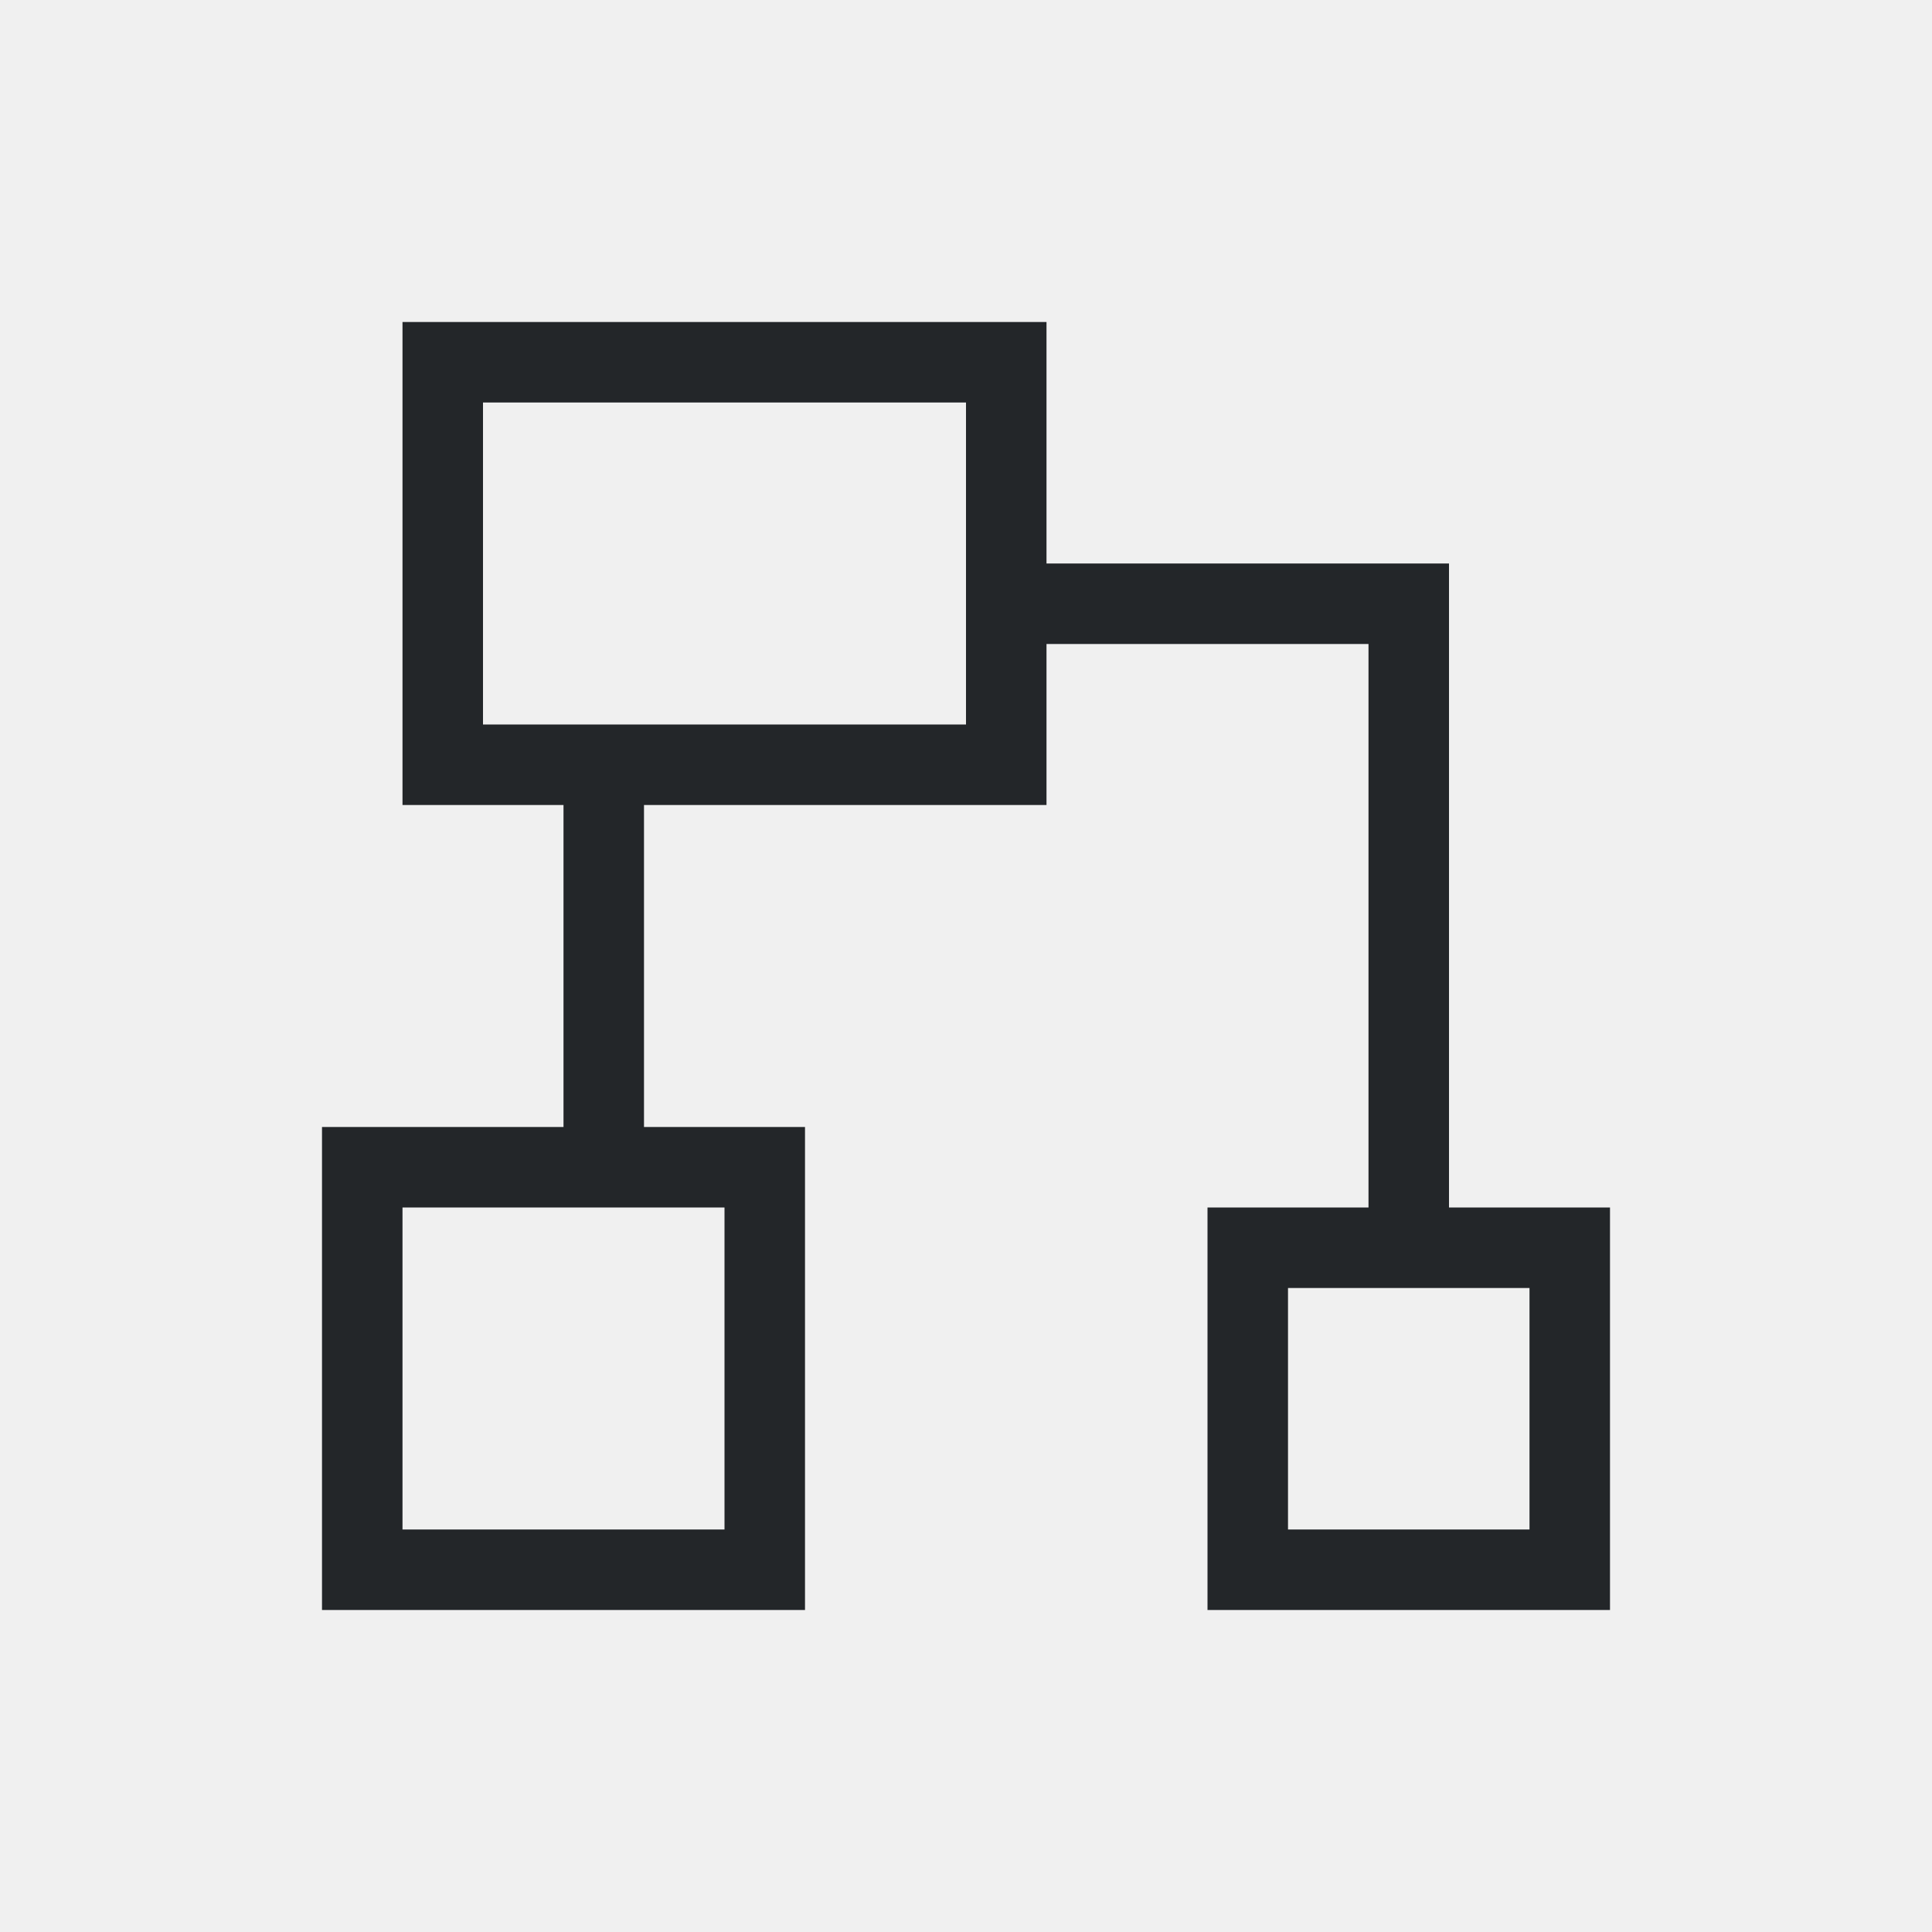
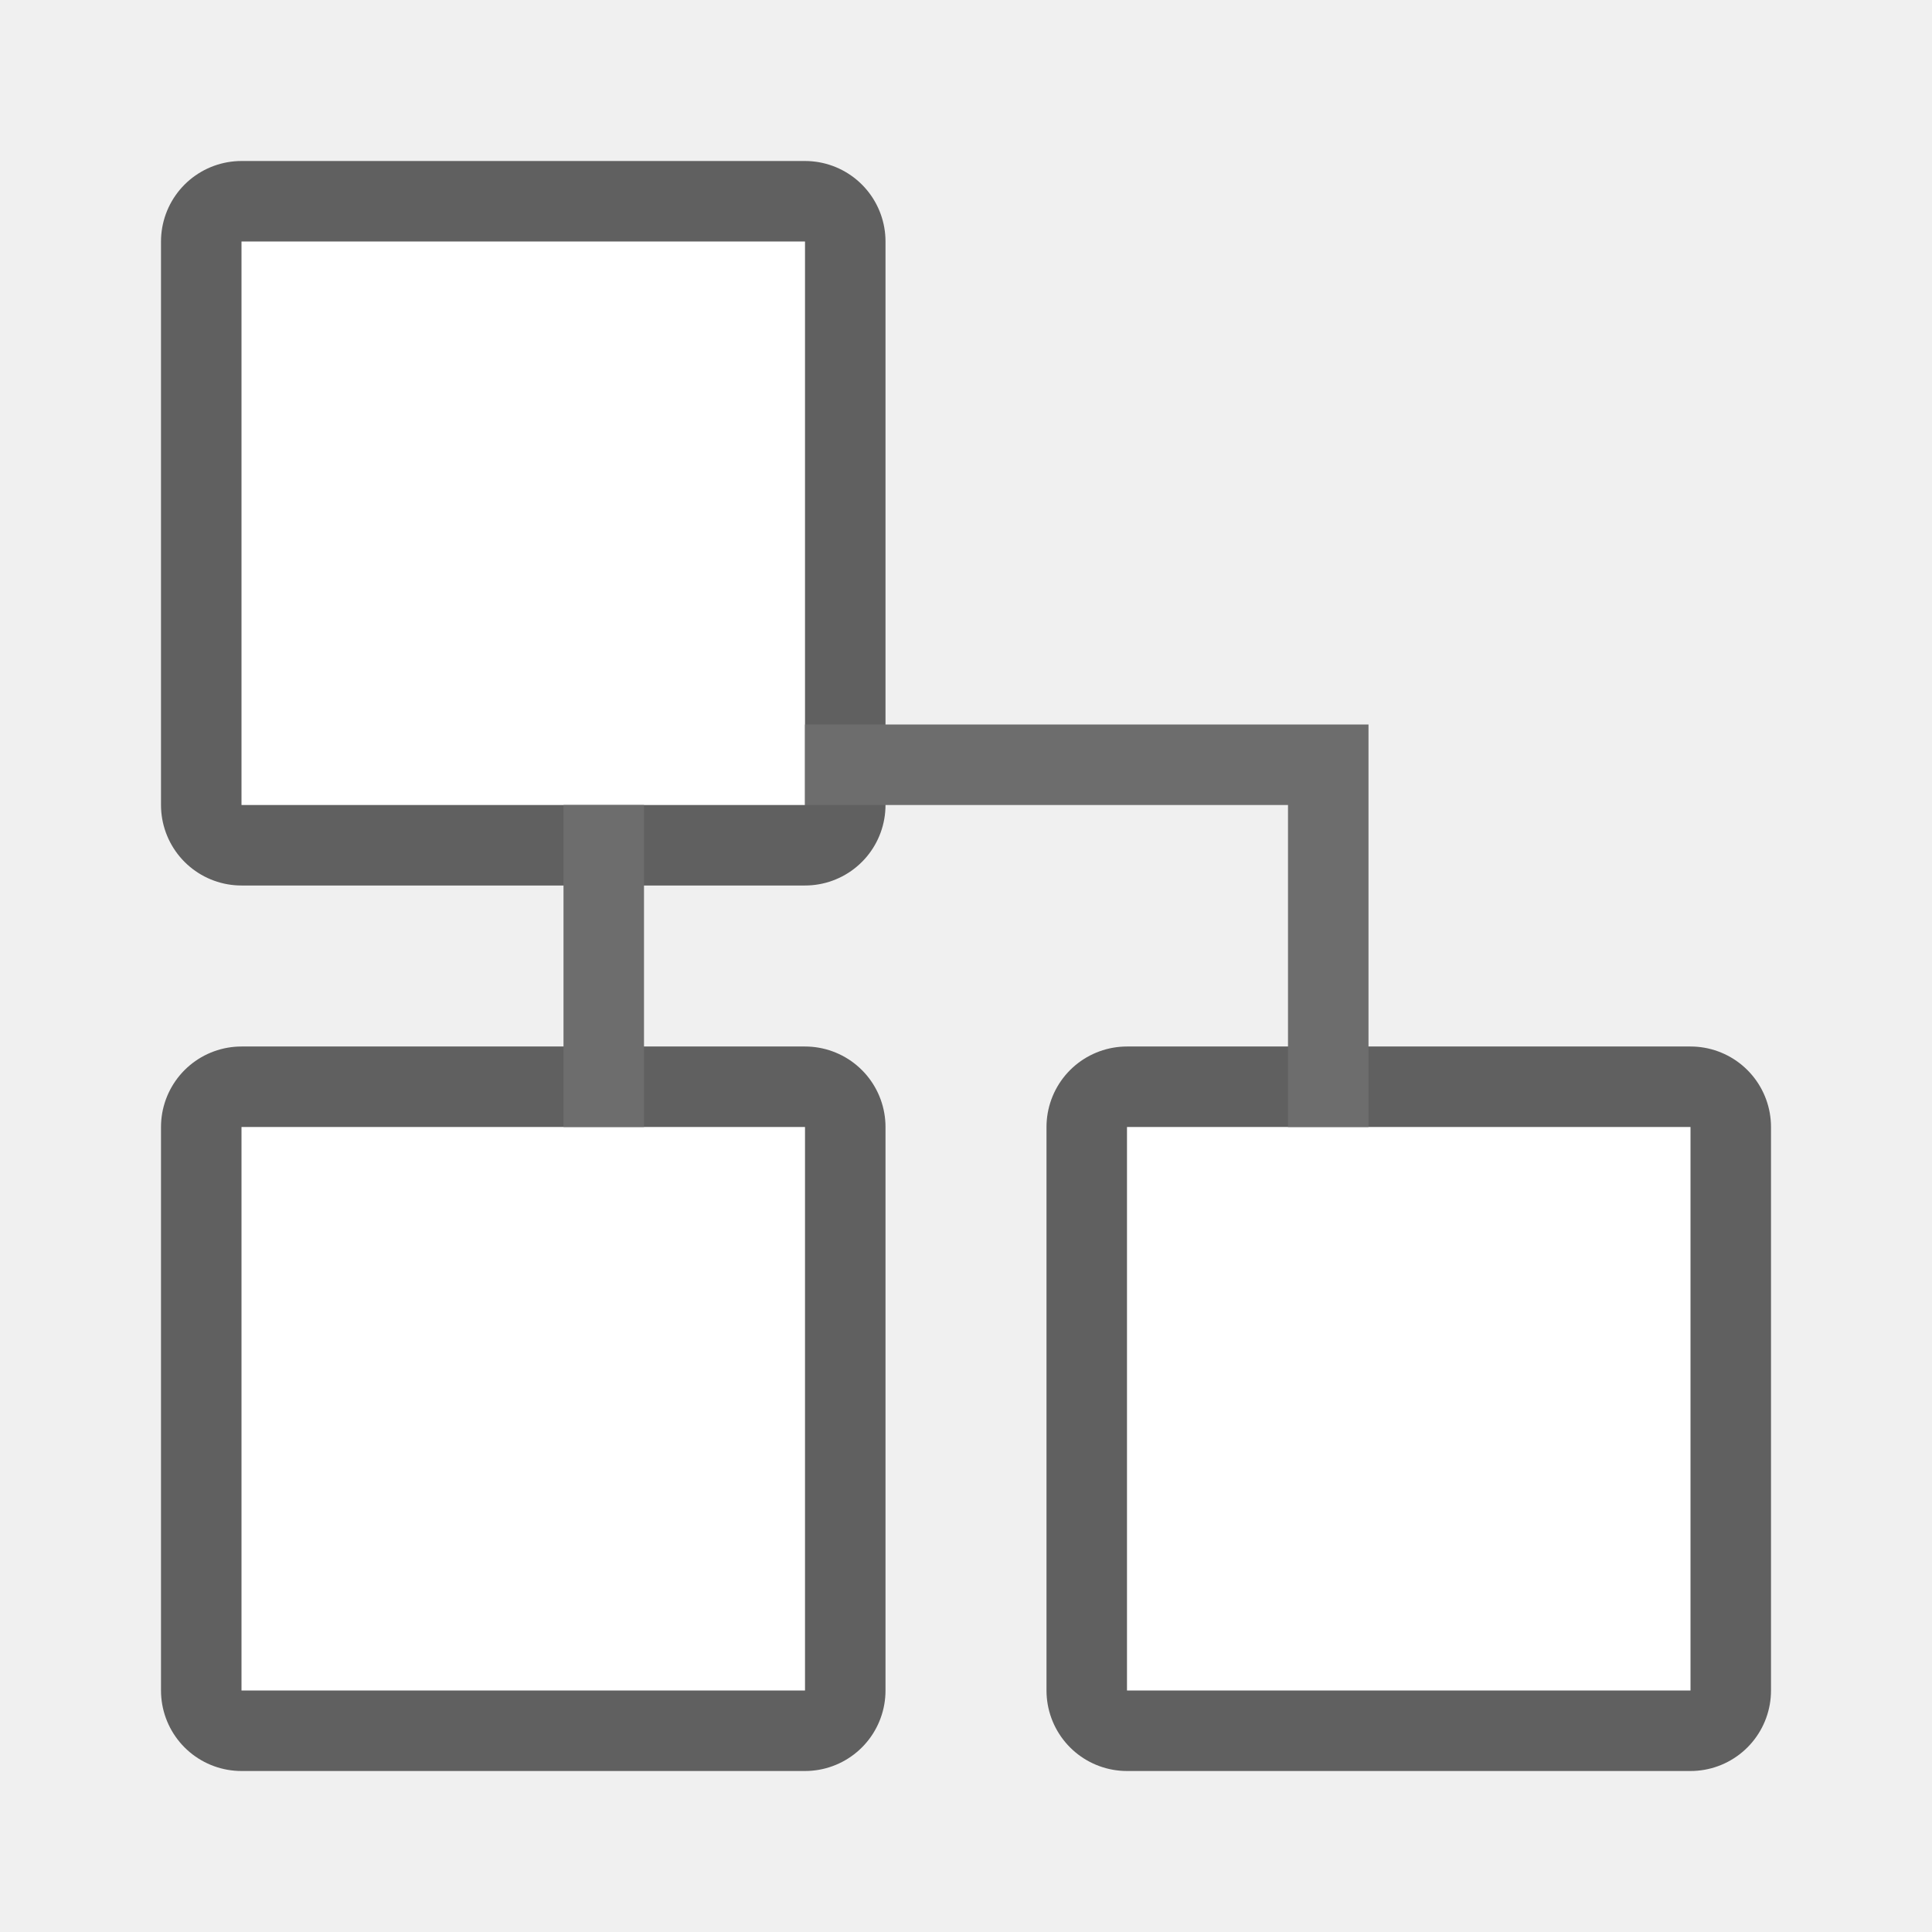
- <svg xmlns="http://www.w3.org/2000/svg" viewBox="0 0 24 24">
-   <path d="m5 4v6h2v4h-3v6h6v-6h-2v-4h5v-2h4v7h-2v5h5v-5h-2v-7-1h-5v-3zm1 1h6v4h-6zm-1 10h4v4h-4zm11 1h3v3h-3z" fill="#232629" />
+ <svg xmlns="http://www.w3.org/2000/svg" viewBox="0 0 24 24" version="1.1" id="svg4">
+   <defs id="defs8" />
+   <g id="g844" transform="matrix(0,1,1,0,0,0)">
+     <rect y="3" x="14" height="7" width="7" id="rect819" style="opacity:0.6;fill:#000000;fill-opacity:1;stroke:#000000;stroke-width:2;stroke-linejoin:round;stroke-miterlimit:4;stroke-dasharray:none;stroke-opacity:1" />
+     <rect style="opacity:1;fill:#ffffff;fill-opacity:1;stroke:none;stroke-width:2;stroke-linejoin:round;stroke-miterlimit:4;stroke-dasharray:none;stroke-opacity:1" id="rect821" width="7" height="7" x="14" y="3" />
+     <rect style="opacity:0.6;fill:#000000;fill-opacity:1;stroke:#000000;stroke-width:2;stroke-linejoin:round;stroke-miterlimit:4;stroke-dasharray:none;stroke-opacity:1" id="rect823" width="7" height="7" x="14" y="14" />
+     <rect y="14" x="14" height="7" width="7" id="rect825" style="opacity:1;fill:#ffffff;fill-opacity:1;stroke:none;stroke-width:2;stroke-linejoin:round;stroke-miterlimit:4;stroke-dasharray:none;stroke-opacity:1" />
+     <rect y="3" x="3" height="7" width="7" id="rect827" style="opacity:0.6;fill:#000000;fill-opacity:1;stroke:#000000;stroke-width:2;stroke-linejoin:round;stroke-miterlimit:4;stroke-dasharray:none;stroke-opacity:1" />
+     <rect style="opacity:1;fill:#ffffff;fill-opacity:1;stroke:none;stroke-width:2;stroke-linejoin:round;stroke-miterlimit:4;stroke-dasharray:none;stroke-opacity:1" id="rect829" width="7" height="7" x="3" y="3" />
+     <path id="rect831" d="M 10,7 V 8 H 14 V 7 Z m -1,3 v 6 1 H 14 V 16 H 10 v -6 z" style="opacity:1;fill:#6d6d6d;fill-opacity:1;stroke:none;stroke-width:2.828;stroke-linejoin:round;stroke-miterlimit:4;stroke-dasharray:none;stroke-opacity:1" />
+   </g>
</svg>
